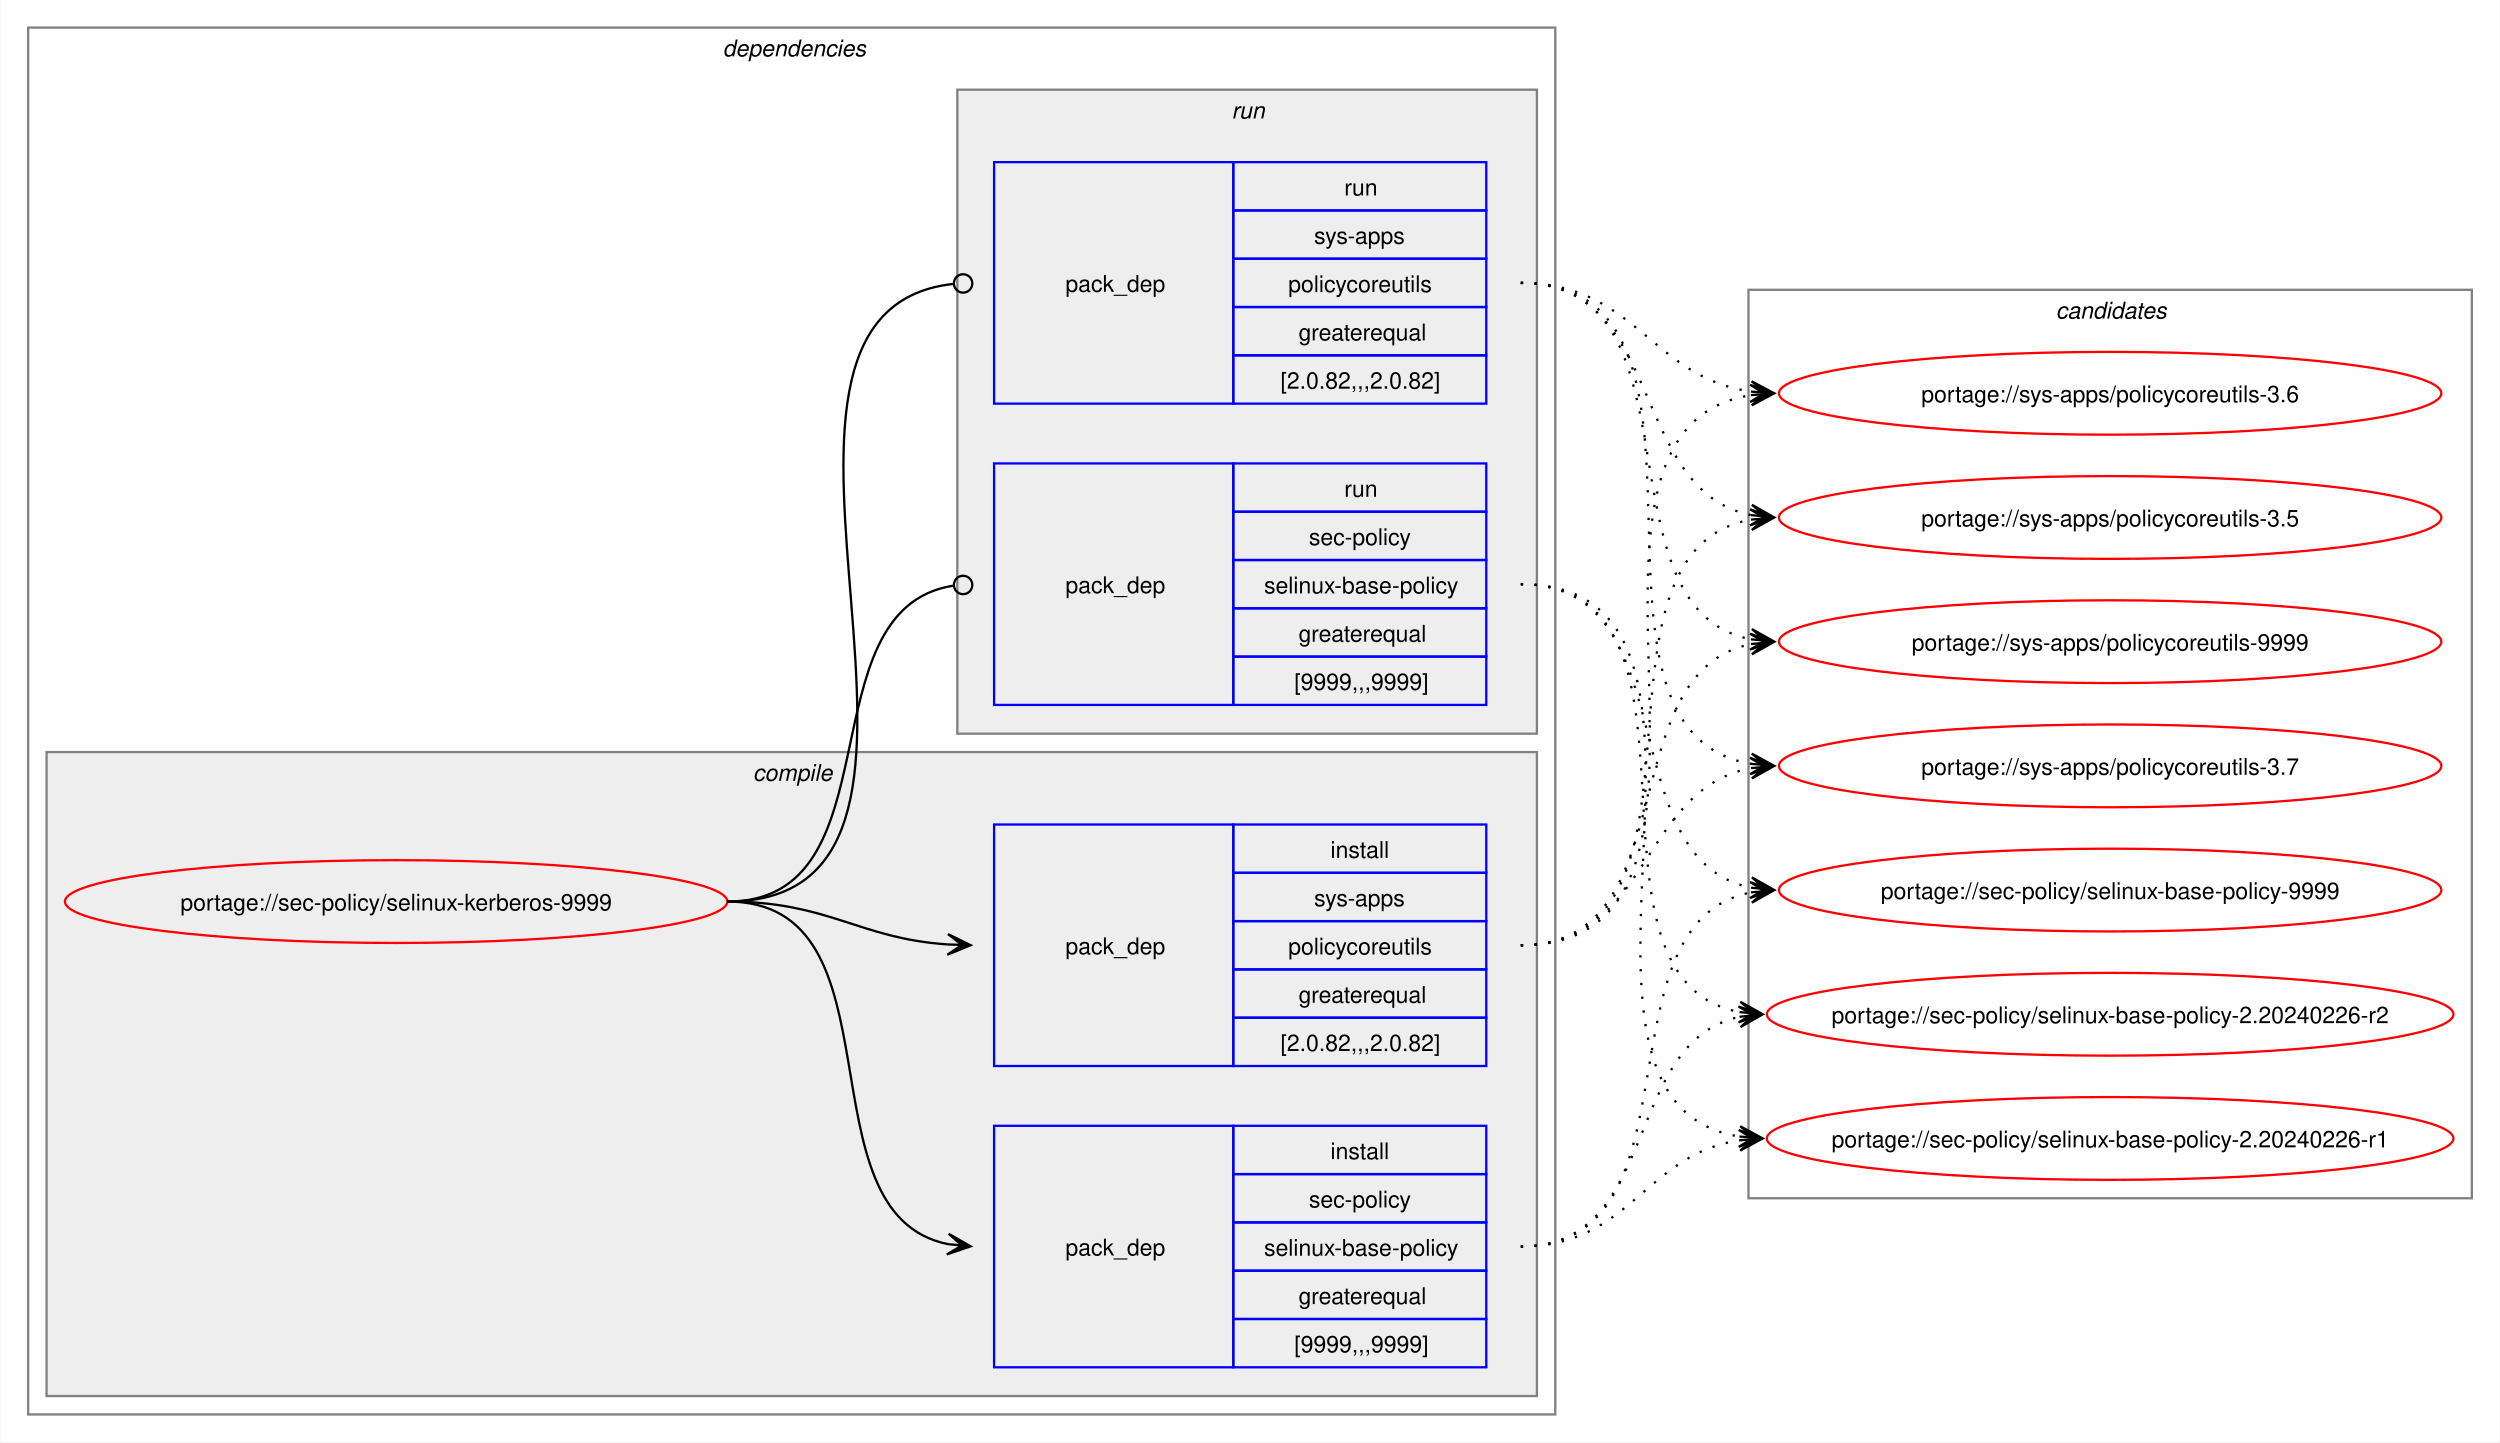
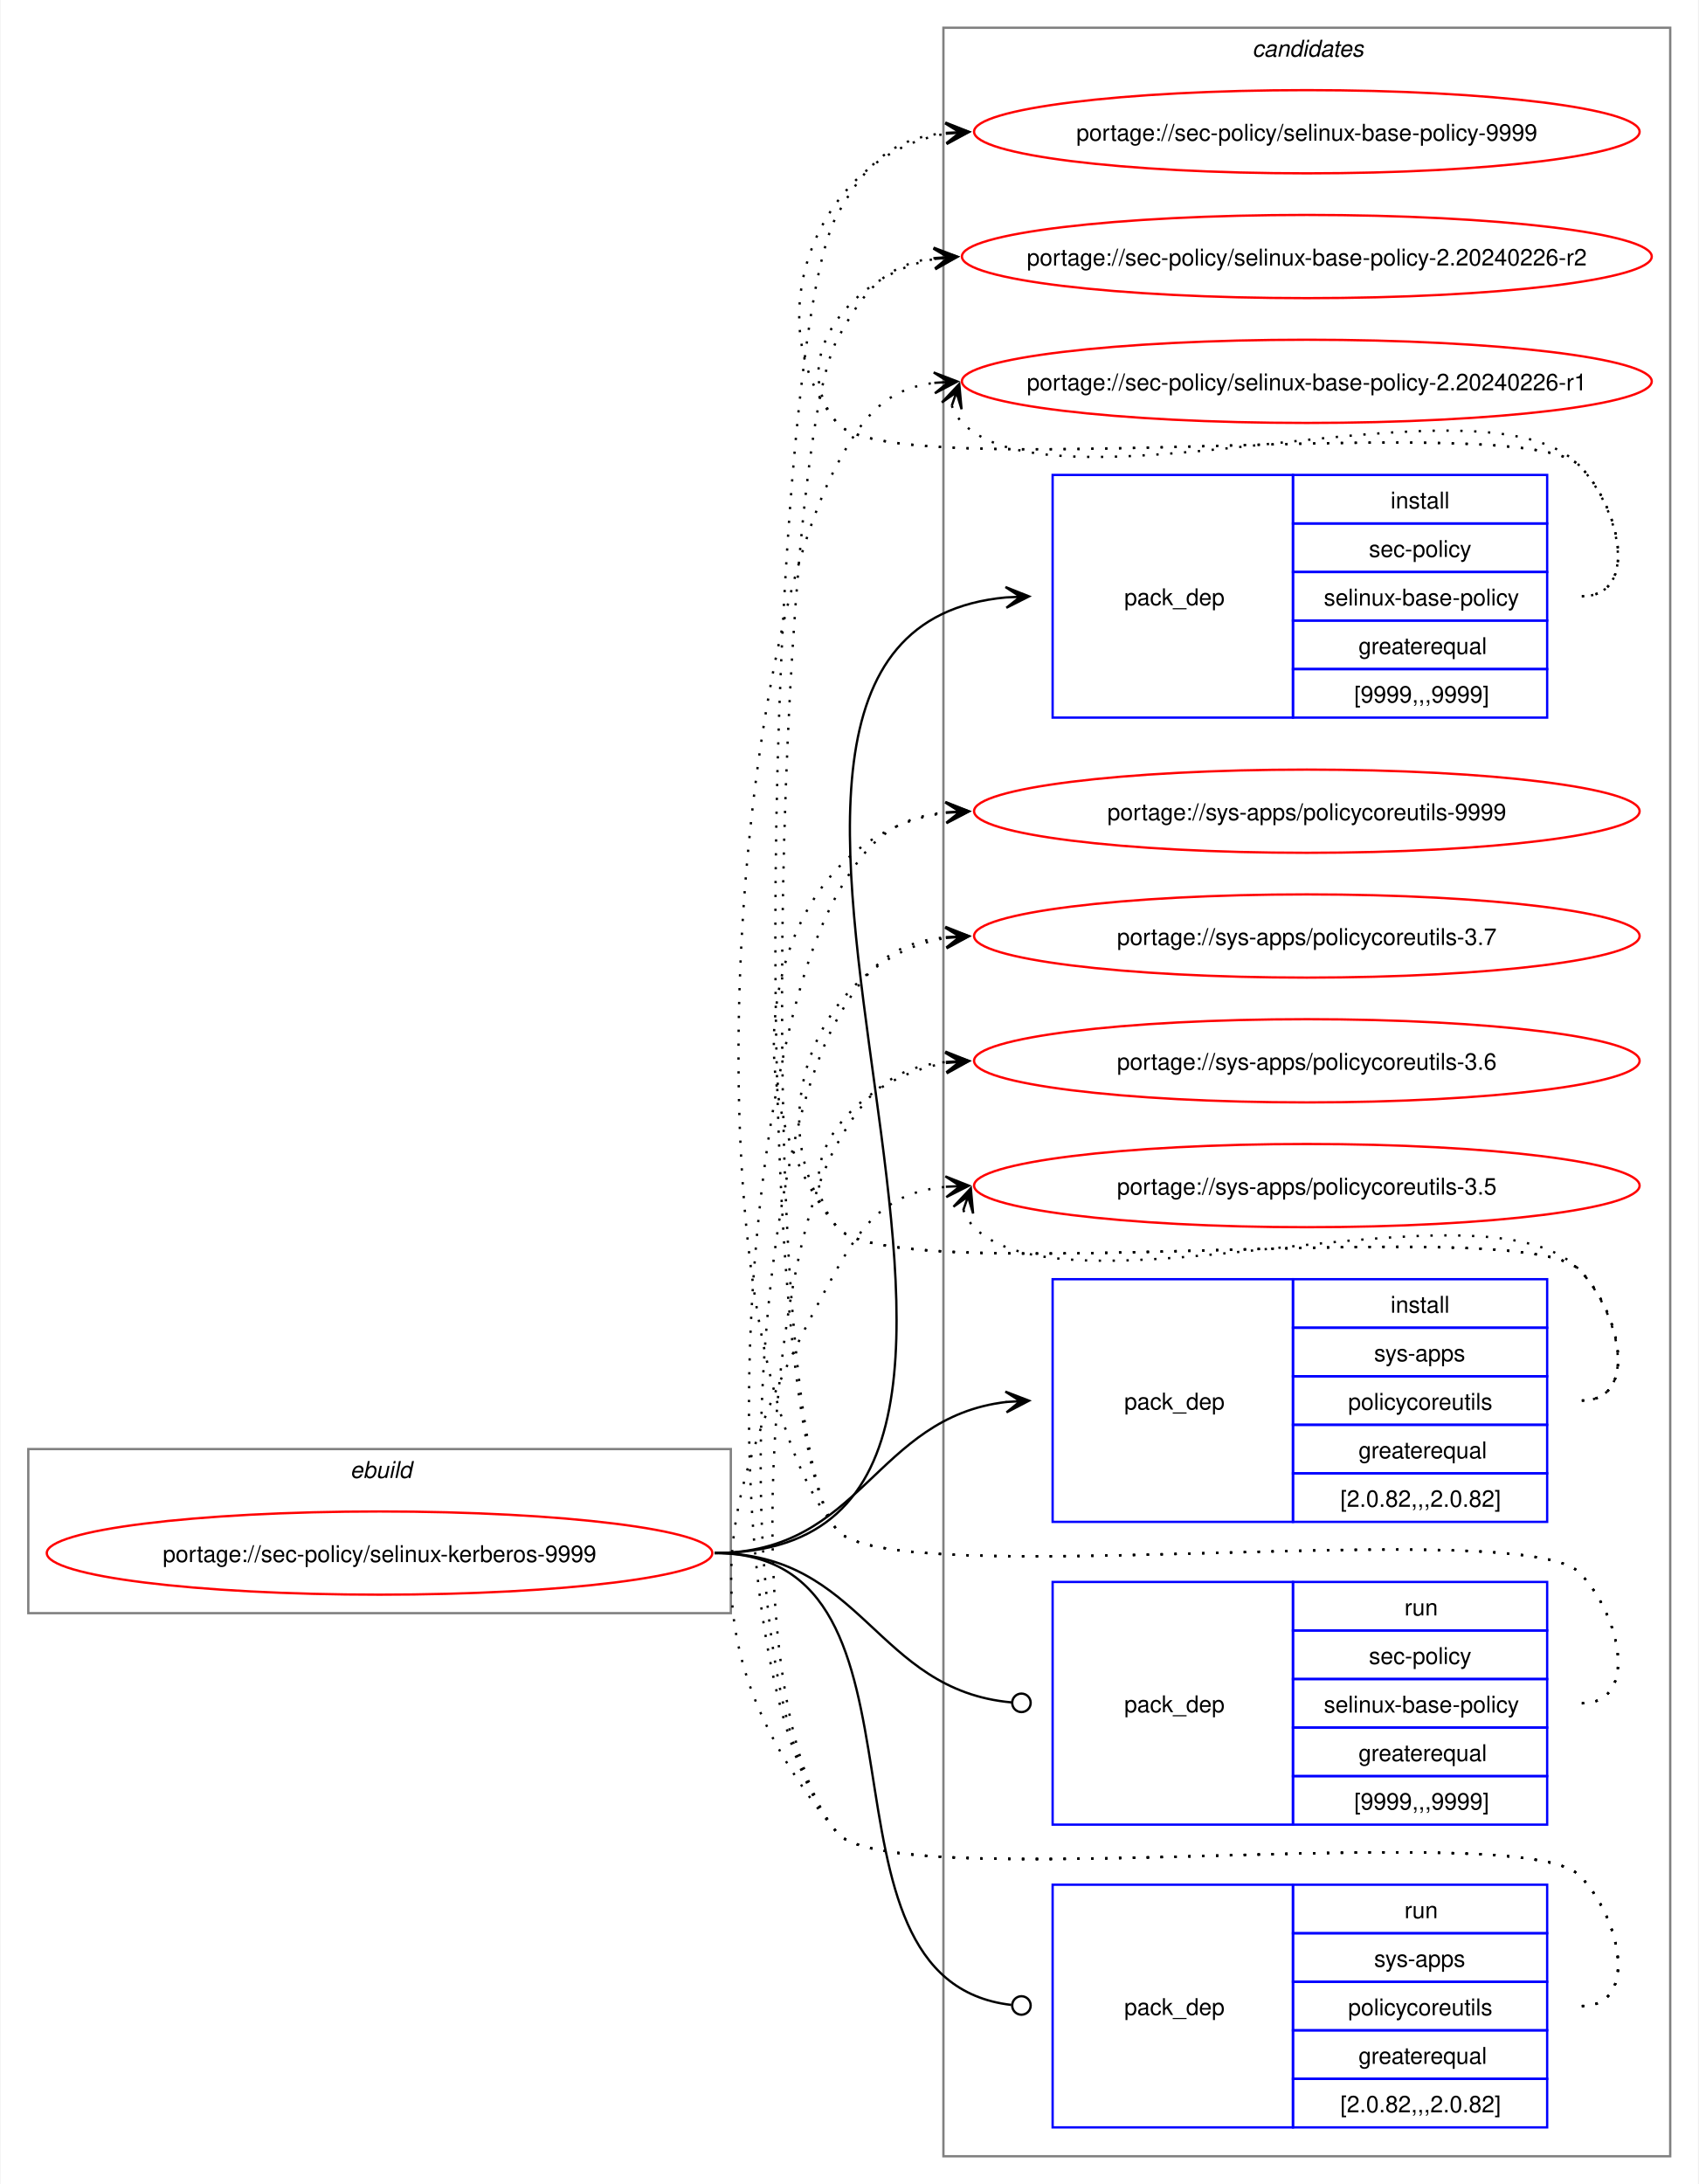
- <svg xmlns="http://www.w3.org/2000/svg" xmlns:xlink="http://www.w3.org/1999/xlink" width="1087pt" height="627pt" viewBox="0.00 0.00 1086.51 627.00">
-   <g id="graph0" class="graph" transform="scale(1 1) rotate(0) translate(4 623)">
-     <polygon fill="white" stroke="none" points="-4,4 -4,-623 1082.51,-623 1082.51,4 -4,4" />
-     <g id="clust2" class="cluster">
-       <polygon fill="none" stroke="gray" points="8,-8 8,-611 672,-611 672,-8 8,-8" />
-       <text text-anchor="start" x="310" y="-598.5" font-family="Helvetica,sans-Serif" font-style="italic" font-size="10.00">dependencies</text>
-     </g>
-     <g id="clust3" class="cluster">
-       <polygon fill="#eeeeee" stroke="gray" points="16,-16 16,-296 664,-296 664,-16 16,-16" />
-       <text text-anchor="start" x="323.12" y="-283.5" font-family="Helvetica,sans-Serif" font-style="italic" font-size="10.00">compile</text>
-     </g>
-     <g id="clust7" class="cluster">
-       <polygon fill="#eeeeee" stroke="gray" points="412,-304 412,-584 664,-584 664,-304 412,-304" />
-       <text text-anchor="start" x="531.25" y="-571.5" font-family="Helvetica,sans-Serif" font-style="italic" font-size="10.00">run</text>
-     </g>
+ <svg xmlns="http://www.w3.org/2000/svg" xmlns:xlink="http://www.w3.org/1999/xlink" width="735pt" height="945pt" viewBox="0.00 0.00 734.51 945.00">
+   <g id="graph0" class="graph" transform="scale(1 1) rotate(0) translate(4 941)">
+     <polygon fill="white" stroke="none" points="-4,4 -4,-941 730.51,-941 730.51,4 -4,4" />
    <g id="clust10" class="cluster">
-       <polygon fill="none" stroke="gray" points="756,-102 756,-497 1070.51,-497 1070.51,-102 756,-102" />
-       <text text-anchor="start" x="889.63" y="-484.5" font-family="Helvetica,sans-Serif" font-style="italic" font-size="10.00">candidates</text>
+       <polygon fill="none" stroke="gray" points="404,-8 404,-929 718.51,-929 718.51,-8 404,-8" />
+       <text text-anchor="start" x="537.63" y="-916.5" font-family="Helvetica,sans-Serif" font-style="italic" font-size="10.00">candidates</text>
+     </g>
+     <g id="clust1" class="cluster">
+       <polygon fill="none" stroke="gray" points="8,-243 8,-314 312,-314 312,-243 8,-243" />
+       <text text-anchor="start" x="147.25" y="-301.5" font-family="Helvetica,sans-Serif" font-style="italic" font-size="10.00">ebuild</text>
    </g>
    <g id="node1" class="node">
      <g id="a_node1">
        <a xlink:href="../sec-policy/selinux-kerberos-9999.svg" xlink:title="portage://sec-policy/selinux-kerberos-9999">
-           <ellipse fill="none" stroke="red" cx="168" cy="-231" rx="144" ry="18" />
-           <text text-anchor="middle" x="168" y="-227.12" font-family="Helvetica,sans-Serif" font-size="10.00">portage://sec-policy/selinux-kerberos-9999</text>
+           <ellipse fill="none" stroke="red" cx="160" cy="-269" rx="144" ry="18" />
+           <text text-anchor="middle" x="160" y="-265.12" font-family="Helvetica,sans-Serif" font-size="10.00">portage://sec-policy/selinux-kerberos-9999</text>
        </a>
      </g>
    </g>
    <g id="node2" class="node">
-       <polygon fill="none" stroke="blue" points="428,-28.5 428,-133.5 532,-133.5 532,-28.5 428,-28.5" />
-       <text text-anchor="start" x="459" y="-77.12" font-family="Helvetica,sans-Serif" font-size="10.00">pack_dep</text>
-       <polygon fill="none" stroke="blue" points="532,-112.5 532,-133.5 642,-133.5 642,-112.5 532,-112.5" />
-       <text text-anchor="start" x="574.25" y="-119" font-family="Helvetica,sans-Serif" font-size="10.00">install</text>
-       <polygon fill="none" stroke="blue" points="532,-91.5 532,-112.5 642,-112.5 642,-91.5 532,-91.5" />
-       <text text-anchor="start" x="564.87" y="-98" font-family="Helvetica,sans-Serif" font-size="10.00">sec-policy</text>
-       <polygon fill="none" stroke="blue" points="532,-70.5 532,-91.5 642,-91.5 642,-70.5 532,-70.5" />
-       <text text-anchor="start" x="545.37" y="-77" font-family="Helvetica,sans-Serif" font-size="10.00">selinux-base-policy</text>
-       <polygon fill="none" stroke="blue" points="532,-49.5 532,-70.5 642,-70.5 642,-49.5 532,-49.5" />
-       <text text-anchor="start" x="560.37" y="-56" font-family="Helvetica,sans-Serif" font-size="10.00">greaterequal</text>
-       <polygon fill="none" stroke="blue" points="532,-28.5 532,-49.5 642,-49.5 642,-28.5 532,-28.5" />
-       <text text-anchor="start" x="558.5" y="-35" font-family="Helvetica,sans-Serif" font-size="10.00">[9999,,,9999]</text>
+       <polygon fill="none" stroke="blue" points="451.26,-630.5 451.26,-735.5 555.26,-735.5 555.26,-630.5 451.26,-630.5" />
+       <text text-anchor="start" x="482.26" y="-679.12" font-family="Helvetica,sans-Serif" font-size="10.00">pack_dep</text>
+       <polygon fill="none" stroke="blue" points="555.26,-714.5 555.26,-735.5 665.26,-735.5 665.26,-714.5 555.26,-714.5" />
+       <text text-anchor="start" x="597.51" y="-721" font-family="Helvetica,sans-Serif" font-size="10.00">install</text>
+       <polygon fill="none" stroke="blue" points="555.26,-693.5 555.26,-714.5 665.26,-714.5 665.26,-693.5 555.26,-693.5" />
+       <text text-anchor="start" x="588.13" y="-700" font-family="Helvetica,sans-Serif" font-size="10.00">sec-policy</text>
+       <polygon fill="none" stroke="blue" points="555.26,-672.5 555.26,-693.5 665.26,-693.5 665.26,-672.5 555.26,-672.5" />
+       <text text-anchor="start" x="568.63" y="-679" font-family="Helvetica,sans-Serif" font-size="10.00">selinux-base-policy</text>
+       <polygon fill="none" stroke="blue" points="555.26,-651.5 555.26,-672.5 665.26,-672.5 665.26,-651.5 555.26,-651.5" />
+       <text text-anchor="start" x="583.63" y="-658" font-family="Helvetica,sans-Serif" font-size="10.00">greaterequal</text>
+       <polygon fill="none" stroke="blue" points="555.26,-630.5 555.26,-651.5 665.26,-651.5 665.26,-630.5 555.26,-630.5" />
+       <text text-anchor="start" x="581.76" y="-637" font-family="Helvetica,sans-Serif" font-size="10.00">[9999,,,9999]</text>
    </g>
    <g id="edge1" class="edge">
-       <path fill="none" stroke="black" d="M312,-231C389.89,-231 342.32,-95.29 407.96,-82.04" />
-       <polygon fill="black" stroke="black" points="417.79,-81.11 408.25,-86.53 414.02,-81.47 407.83,-82.05 407.83,-82.05 407.83,-82.05 414.02,-81.47 407.41,-77.57 417.79,-81.11" />
+       <path fill="none" stroke="black" d="M305,-269C494.97,-269 258.26,-666.59 431.14,-682.51" />
+       <polygon fill="black" stroke="black" points="441.04,-682.95 430.85,-687 437.26,-682.78 431.05,-682.5 431.05,-682.5 431.05,-682.5 437.26,-682.78 431.25,-678.01 441.04,-682.95" />
    </g>
    <g id="node3" class="node">
-       <polygon fill="none" stroke="blue" points="428,-159.5 428,-264.5 532,-264.5 532,-159.5 428,-159.5" />
-       <text text-anchor="start" x="459" y="-208.12" font-family="Helvetica,sans-Serif" font-size="10.00">pack_dep</text>
-       <polygon fill="none" stroke="blue" points="532,-243.5 532,-264.5 642,-264.5 642,-243.5 532,-243.5" />
-       <text text-anchor="start" x="574.25" y="-250" font-family="Helvetica,sans-Serif" font-size="10.00">install</text>
-       <polygon fill="none" stroke="blue" points="532,-222.5 532,-243.5 642,-243.5 642,-222.5 532,-222.5" />
-       <text text-anchor="start" x="567.12" y="-229" font-family="Helvetica,sans-Serif" font-size="10.00">sys-apps</text>
-       <polygon fill="none" stroke="blue" points="532,-201.5 532,-222.5 642,-222.5 642,-201.5 532,-201.5" />
-       <text text-anchor="start" x="555.87" y="-208" font-family="Helvetica,sans-Serif" font-size="10.00">policycoreutils</text>
-       <polygon fill="none" stroke="blue" points="532,-180.5 532,-201.5 642,-201.5 642,-180.5 532,-180.5" />
-       <text text-anchor="start" x="560.37" y="-187" font-family="Helvetica,sans-Serif" font-size="10.00">greaterequal</text>
-       <polygon fill="none" stroke="blue" points="532,-159.5 532,-180.5 642,-180.5 642,-159.5 532,-159.5" />
-       <text text-anchor="start" x="552.5" y="-166" font-family="Helvetica,sans-Serif" font-size="10.00">[2.0.82,,,2.0.82]</text>
+       <polygon fill="none" stroke="blue" points="451.26,-282.5 451.26,-387.5 555.26,-387.5 555.26,-282.5 451.26,-282.5" />
+       <text text-anchor="start" x="482.26" y="-331.12" font-family="Helvetica,sans-Serif" font-size="10.00">pack_dep</text>
+       <polygon fill="none" stroke="blue" points="555.26,-366.5 555.26,-387.5 665.26,-387.5 665.26,-366.5 555.26,-366.5" />
+       <text text-anchor="start" x="597.51" y="-373" font-family="Helvetica,sans-Serif" font-size="10.00">install</text>
+       <polygon fill="none" stroke="blue" points="555.26,-345.5 555.26,-366.5 665.26,-366.5 665.26,-345.5 555.26,-345.5" />
+       <text text-anchor="start" x="590.38" y="-352" font-family="Helvetica,sans-Serif" font-size="10.00">sys-apps</text>
+       <polygon fill="none" stroke="blue" points="555.26,-324.5 555.26,-345.5 665.26,-345.5 665.26,-324.5 555.26,-324.5" />
+       <text text-anchor="start" x="579.13" y="-331" font-family="Helvetica,sans-Serif" font-size="10.00">policycoreutils</text>
+       <polygon fill="none" stroke="blue" points="555.26,-303.5 555.26,-324.5 665.26,-324.5 665.26,-303.5 555.26,-303.5" />
+       <text text-anchor="start" x="583.63" y="-310" font-family="Helvetica,sans-Serif" font-size="10.00">greaterequal</text>
+       <polygon fill="none" stroke="blue" points="555.26,-282.5 555.26,-303.5 665.26,-303.5 665.26,-282.5 555.26,-282.5" />
+       <text text-anchor="start" x="575.76" y="-289" font-family="Helvetica,sans-Serif" font-size="10.00">[2.0.82,,,2.0.82]</text>
    </g>
    <g id="edge2" class="edge">
-       <path fill="none" stroke="black" d="M312,-231C356.34,-231 368.74,-214.99 407.84,-212.36" />
-       <polygon fill="black" stroke="black" points="417.78,-212.04 407.93,-216.86 414,-212.16 407.79,-212.36 407.79,-212.36 407.79,-212.36 414,-212.16 407.64,-207.87 417.78,-212.04" />
+       <path fill="none" stroke="black" d="M305,-269C368.85,-269 374.14,-327.74 431.36,-334.39" />
+       <polygon fill="black" stroke="black" points="441.04,-334.93 430.8,-338.86 437.26,-334.72 431.05,-334.37 431.05,-334.37 431.05,-334.37 437.26,-334.72 431.31,-329.88 441.04,-334.93" />
    </g>
    <g id="node4" class="node">
-       <polygon fill="none" stroke="blue" points="428,-316.5 428,-421.5 532,-421.5 532,-316.5 428,-316.5" />
-       <text text-anchor="start" x="459" y="-365.12" font-family="Helvetica,sans-Serif" font-size="10.00">pack_dep</text>
-       <polygon fill="none" stroke="blue" points="532,-400.5 532,-421.5 642,-421.5 642,-400.5 532,-400.5" />
-       <text text-anchor="start" x="580.25" y="-407" font-family="Helvetica,sans-Serif" font-size="10.00">run</text>
-       <polygon fill="none" stroke="blue" points="532,-379.5 532,-400.5 642,-400.5 642,-379.5 532,-379.5" />
-       <text text-anchor="start" x="564.87" y="-386" font-family="Helvetica,sans-Serif" font-size="10.00">sec-policy</text>
-       <polygon fill="none" stroke="blue" points="532,-358.5 532,-379.5 642,-379.5 642,-358.5 532,-358.5" />
-       <text text-anchor="start" x="545.37" y="-365" font-family="Helvetica,sans-Serif" font-size="10.00">selinux-base-policy</text>
-       <polygon fill="none" stroke="blue" points="532,-337.5 532,-358.5 642,-358.5 642,-337.5 532,-337.5" />
-       <text text-anchor="start" x="560.37" y="-344" font-family="Helvetica,sans-Serif" font-size="10.00">greaterequal</text>
-       <polygon fill="none" stroke="blue" points="532,-316.5 532,-337.5 642,-337.5 642,-316.5 532,-316.5" />
-       <text text-anchor="start" x="558.5" y="-323" font-family="Helvetica,sans-Serif" font-size="10.00">[9999,,,9999]</text>
+       <polygon fill="none" stroke="blue" points="451.26,-151.5 451.26,-256.5 555.26,-256.5 555.26,-151.5 451.26,-151.5" />
+       <text text-anchor="start" x="482.26" y="-200.12" font-family="Helvetica,sans-Serif" font-size="10.00">pack_dep</text>
+       <polygon fill="none" stroke="blue" points="555.26,-235.5 555.26,-256.5 665.26,-256.5 665.26,-235.5 555.26,-235.5" />
+       <text text-anchor="start" x="603.51" y="-242" font-family="Helvetica,sans-Serif" font-size="10.00">run</text>
+       <polygon fill="none" stroke="blue" points="555.26,-214.5 555.26,-235.5 665.26,-235.5 665.26,-214.5 555.26,-214.5" />
+       <text text-anchor="start" x="588.13" y="-221" font-family="Helvetica,sans-Serif" font-size="10.00">sec-policy</text>
+       <polygon fill="none" stroke="blue" points="555.26,-193.5 555.26,-214.5 665.26,-214.5 665.26,-193.5 555.26,-193.5" />
+       <text text-anchor="start" x="568.63" y="-200" font-family="Helvetica,sans-Serif" font-size="10.00">selinux-base-policy</text>
+       <polygon fill="none" stroke="blue" points="555.26,-172.5 555.26,-193.5 665.26,-193.5 665.26,-172.5 555.26,-172.5" />
+       <text text-anchor="start" x="583.63" y="-179" font-family="Helvetica,sans-Serif" font-size="10.00">greaterequal</text>
+       <polygon fill="none" stroke="blue" points="555.26,-151.5 555.26,-172.5 665.26,-172.5 665.26,-151.5 555.26,-151.5" />
+       <text text-anchor="start" x="581.76" y="-158" font-family="Helvetica,sans-Serif" font-size="10.00">[9999,,,9999]</text>
    </g>
    <g id="edge3" class="edge">
-       <path fill="none" stroke="black" d="M312,-231C386.43,-231 345.13,-357.91 410.07,-368.32" />
-       <ellipse fill="none" stroke="black" cx="414.51" cy="-368.66" rx="4" ry="4" />
+       <path fill="none" stroke="black" d="M305,-269C369.47,-269 374.42,-209.71 433.54,-204.38" />
+       <ellipse fill="none" stroke="black" cx="437.76" cy="-204.2" rx="4" ry="4" />
    </g>
    <g id="node5" class="node">
-       <polygon fill="none" stroke="blue" points="428,-447.5 428,-552.5 532,-552.5 532,-447.5 428,-447.5" />
-       <text text-anchor="start" x="459" y="-496.12" font-family="Helvetica,sans-Serif" font-size="10.00">pack_dep</text>
-       <polygon fill="none" stroke="blue" points="532,-531.5 532,-552.5 642,-552.5 642,-531.5 532,-531.5" />
-       <text text-anchor="start" x="580.25" y="-538" font-family="Helvetica,sans-Serif" font-size="10.00">run</text>
-       <polygon fill="none" stroke="blue" points="532,-510.5 532,-531.5 642,-531.5 642,-510.5 532,-510.5" />
-       <text text-anchor="start" x="567.12" y="-517" font-family="Helvetica,sans-Serif" font-size="10.00">sys-apps</text>
-       <polygon fill="none" stroke="blue" points="532,-489.5 532,-510.5 642,-510.5 642,-489.5 532,-489.5" />
-       <text text-anchor="start" x="555.87" y="-496" font-family="Helvetica,sans-Serif" font-size="10.00">policycoreutils</text>
-       <polygon fill="none" stroke="blue" points="532,-468.5 532,-489.5 642,-489.5 642,-468.5 532,-468.5" />
-       <text text-anchor="start" x="560.37" y="-475" font-family="Helvetica,sans-Serif" font-size="10.00">greaterequal</text>
-       <polygon fill="none" stroke="blue" points="532,-447.5 532,-468.5 642,-468.5 642,-447.5 532,-447.5" />
-       <text text-anchor="start" x="552.5" y="-454" font-family="Helvetica,sans-Serif" font-size="10.00">[2.0.82,,,2.0.82]</text>
+       <polygon fill="none" stroke="blue" points="451.26,-20.5 451.26,-125.5 555.26,-125.5 555.26,-20.5 451.26,-20.5" />
+       <text text-anchor="start" x="482.26" y="-69.12" font-family="Helvetica,sans-Serif" font-size="10.00">pack_dep</text>
+       <polygon fill="none" stroke="blue" points="555.26,-104.5 555.26,-125.5 665.26,-125.5 665.26,-104.5 555.26,-104.5" />
+       <text text-anchor="start" x="603.51" y="-111" font-family="Helvetica,sans-Serif" font-size="10.00">run</text>
+       <polygon fill="none" stroke="blue" points="555.26,-83.5 555.26,-104.5 665.26,-104.5 665.26,-83.5 555.26,-83.5" />
+       <text text-anchor="start" x="590.38" y="-90" font-family="Helvetica,sans-Serif" font-size="10.00">sys-apps</text>
+       <polygon fill="none" stroke="blue" points="555.26,-62.5 555.26,-83.5 665.26,-83.5 665.26,-62.5 555.26,-62.5" />
+       <text text-anchor="start" x="579.13" y="-69" font-family="Helvetica,sans-Serif" font-size="10.00">policycoreutils</text>
+       <polygon fill="none" stroke="blue" points="555.26,-41.5 555.26,-62.5 665.26,-62.5 665.26,-41.5 555.26,-41.5" />
+       <text text-anchor="start" x="583.63" y="-48" font-family="Helvetica,sans-Serif" font-size="10.00">greaterequal</text>
+       <polygon fill="none" stroke="blue" points="555.26,-20.5 555.26,-41.5 665.26,-41.5 665.26,-20.5 555.26,-20.5" />
+       <text text-anchor="start" x="575.76" y="-27" font-family="Helvetica,sans-Serif" font-size="10.00">[2.0.82,,,2.0.82]</text>
    </g>
    <g id="edge4" class="edge">
-       <path fill="none" stroke="black" d="M312,-231C437.53,-231 297.51,-487.03 410.07,-499.53" />
-       <ellipse fill="none" stroke="black" cx="414.51" cy="-499.76" rx="4" ry="4" />
+       <path fill="none" stroke="black" d="M305,-269C408.23,-269 340.17,-84.32 433.37,-73.49" />
+       <ellipse fill="none" stroke="black" cx="437.76" cy="-73.25" rx="4" ry="4" />
    </g>
    <g id="node6" class="node">
      <g id="a_node6">
        <a xlink:href="../sec-policy/selinux-base-policy-9999.svg" xlink:title="portage://sec-policy/selinux-base-policy-9999">
-           <ellipse fill="none" stroke="red" cx="913.26" cy="-236" rx="144" ry="18" />
-           <text text-anchor="middle" x="913.26" y="-232.12" font-family="Helvetica,sans-Serif" font-size="10.00">portage://sec-policy/selinux-base-policy-9999</text>
+           <ellipse fill="none" stroke="red" cx="561.26" cy="-884" rx="144" ry="18" />
+           <text text-anchor="middle" x="561.26" y="-880.12" font-family="Helvetica,sans-Serif" font-size="10.00">portage://sec-policy/selinux-base-policy-9999</text>
        </a>
      </g>
    </g>
    <g id="edge5" class="edge">
-       <path fill="none" stroke="black" stroke-dasharray="1,5" d="M657,-81C737.82,-81 688.61,-221.81 757.24,-235.01" />
-       <polygon fill="black" stroke="black" points="767.04,-235.89 756.68,-239.48 763.28,-235.55 757.08,-235 757.08,-235 757.08,-235 763.28,-235.55 757.48,-230.51 767.04,-235.89" />
+       <path fill="none" stroke="black" stroke-dasharray="1,5" d="M680.26,-683C705.37,-683 696.86,-721.59 679.26,-739.5 654.19,-764.99 380.73,-730.4 358,-758 321.16,-802.75 350.5,-874.62 405.34,-883.16" />
+       <polygon fill="black" stroke="black" points="415.04,-883.91 404.73,-887.63 411.27,-883.62 405.07,-883.14 405.07,-883.14 405.07,-883.14 411.27,-883.62 405.41,-878.65 415.04,-883.91" />
    </g>
    <g id="node7" class="node">
      <g id="a_node7">
        <a xlink:href="../sec-policy/selinux-base-policy-2.20240226-r2.svg" xlink:title="portage://sec-policy/selinux-base-policy-2.20240226-r2">
-           <ellipse fill="none" stroke="red" cx="913.26" cy="-182" rx="149.26" ry="18" />
-           <text text-anchor="middle" x="913.26" y="-178.12" font-family="Helvetica,sans-Serif" font-size="10.00">portage://sec-policy/selinux-base-policy-2.20240226-r2</text>
+           <ellipse fill="none" stroke="red" cx="561.26" cy="-830" rx="149.26" ry="18" />
+           <text text-anchor="middle" x="561.26" y="-826.12" font-family="Helvetica,sans-Serif" font-size="10.00">portage://sec-policy/selinux-base-policy-2.20240226-r2</text>
        </a>
      </g>
    </g>
    <g id="edge6" class="edge">
-       <path fill="none" stroke="black" stroke-dasharray="1,5" d="M657,-81C718.21,-81 700.69,-170.14 752.36,-180.93" />
-       <polygon fill="black" stroke="black" points="762.04,-181.88 751.65,-185.39 758.28,-181.51 752.09,-180.91 752.09,-180.91 752.09,-180.91 758.28,-181.51 752.53,-176.43 762.04,-181.88" />
+       <path fill="none" stroke="black" stroke-dasharray="1,5" d="M680.26,-683C705.37,-683 696.86,-721.59 679.26,-739.5 654.19,-764.99 380.73,-730.4 358,-758 335.07,-785.85 364.75,-822.35 400.14,-828.95" />
+       <polygon fill="black" stroke="black" points="410.04,-829.89 399.66,-833.43 406.28,-829.53 400.09,-828.95 400.09,-828.95 400.09,-828.95 406.28,-829.53 400.51,-824.47 410.04,-829.89" />
    </g>
    <g id="node8" class="node">
      <g id="a_node8">
        <a xlink:href="../sec-policy/selinux-base-policy-2.20240226-r1.svg" xlink:title="portage://sec-policy/selinux-base-policy-2.20240226-r1">
-           <ellipse fill="none" stroke="red" cx="913.26" cy="-128" rx="149.26" ry="18" />
-           <text text-anchor="middle" x="913.26" y="-124.12" font-family="Helvetica,sans-Serif" font-size="10.00">portage://sec-policy/selinux-base-policy-2.20240226-r1</text>
+           <ellipse fill="none" stroke="red" cx="561.26" cy="-776" rx="149.26" ry="18" />
+           <text text-anchor="middle" x="561.26" y="-772.12" font-family="Helvetica,sans-Serif" font-size="10.00">portage://sec-policy/selinux-base-policy-2.20240226-r1</text>
        </a>
      </g>
    </g>
    <g id="edge7" class="edge">
-       <path fill="none" stroke="black" stroke-dasharray="1,5" d="M657,-81C704.7,-81 710.88,-121.11 752.26,-127.22" />
-       <polygon fill="black" stroke="black" points="762.04,-127.91 751.75,-131.7 758.27,-127.65 752.06,-127.21 752.06,-127.21 752.06,-127.21 758.27,-127.65 752.38,-122.72 762.04,-127.91" />
+       <path fill="none" stroke="black" stroke-dasharray="1,5" d="M407.62,-765.45C408.65,-762.7 410.32,-759.96 412.26,-758 454.02,-715.66 638.3,-782.62 679.26,-739.5 696.55,-721.29 705.37,-683 680.26,-683" />
+       <polygon fill="black" stroke="black" points="410.86,-774.85 403.34,-766.86 409.63,-771.27 407.6,-765.39 407.6,-765.39 407.6,-765.39 409.63,-771.27 411.85,-763.93 410.86,-774.85" />
    </g>
    <g id="node9" class="node">
      <g id="a_node9">
        <a xlink:href="../sys-apps/policycoreutils-9999.svg" xlink:title="portage://sys-apps/policycoreutils-9999">
-           <ellipse fill="none" stroke="red" cx="913.26" cy="-344" rx="144" ry="18" />
-           <text text-anchor="middle" x="913.26" y="-340.12" font-family="Helvetica,sans-Serif" font-size="10.00">portage://sys-apps/policycoreutils-9999</text>
+           <ellipse fill="none" stroke="red" cx="561.26" cy="-590" rx="144" ry="18" />
+           <text text-anchor="middle" x="561.26" y="-586.12" font-family="Helvetica,sans-Serif" font-size="10.00">portage://sys-apps/policycoreutils-9999</text>
        </a>
      </g>
    </g>
    <g id="edge8" class="edge">
-       <path fill="none" stroke="black" stroke-dasharray="1,5" d="M657,-212C729.83,-212 695.51,-330.93 757.46,-343.01" />
-       <polygon fill="black" stroke="black" points="767.04,-343.89 756.67,-347.46 763.28,-343.55 757.08,-342.98 757.08,-342.98 757.08,-342.98 763.28,-343.55 757.49,-338.5 767.04,-343.89" />
+       <path fill="none" stroke="black" stroke-dasharray="1,5" d="M680.26,-335C705.37,-335 696.86,-373.59 679.26,-391.5 654.19,-416.99 380.73,-382.4 358,-410 306.96,-472 329.85,-579.76 405.27,-589.32" />
+       <polygon fill="black" stroke="black" points="415.04,-589.92 404.78,-593.8 411.27,-589.69 405.06,-589.31 405.06,-589.31 405.06,-589.31 411.27,-589.69 405.34,-584.81 415.04,-589.92" />
    </g>
    <g id="node10" class="node">
      <g id="a_node10">
        <a xlink:href="../sys-apps/policycoreutils-3.7.svg" xlink:title="portage://sys-apps/policycoreutils-3.7">
-           <ellipse fill="none" stroke="red" cx="913.26" cy="-290" rx="144" ry="18" />
-           <text text-anchor="middle" x="913.26" y="-286.12" font-family="Helvetica,sans-Serif" font-size="10.00">portage://sys-apps/policycoreutils-3.7</text>
+           <ellipse fill="none" stroke="red" cx="561.26" cy="-536" rx="144" ry="18" />
+           <text text-anchor="middle" x="561.26" y="-532.12" font-family="Helvetica,sans-Serif" font-size="10.00">portage://sys-apps/policycoreutils-3.7</text>
        </a>
      </g>
    </g>
    <g id="edge9" class="edge">
-       <path fill="none" stroke="black" stroke-dasharray="1,5" d="M657,-212C713.38,-212 708.82,-279.98 757.11,-289.01" />
-       <polygon fill="black" stroke="black" points="767.04,-289.89 756.68,-293.49 763.27,-289.56 757.08,-289.01 757.08,-289.01 757.08,-289.01 763.27,-289.56 757.48,-284.53 767.04,-289.89" />
+       <path fill="none" stroke="black" stroke-dasharray="1,5" d="M680.26,-335C705.37,-335 696.86,-373.59 679.26,-391.5 654.19,-416.99 380.73,-382.4 358,-410 321.16,-454.75 350.5,-526.62 405.34,-535.16" />
+       <polygon fill="black" stroke="black" points="415.04,-535.91 404.73,-539.63 411.27,-535.62 405.07,-535.14 405.07,-535.14 405.07,-535.14 411.27,-535.62 405.41,-530.65 415.04,-535.91" />
    </g>
    <g id="node11" class="node">
      <g id="a_node11">
        <a xlink:href="../sys-apps/policycoreutils-3.6.svg" xlink:title="portage://sys-apps/policycoreutils-3.6">
-           <ellipse fill="none" stroke="red" cx="913.26" cy="-452" rx="144" ry="18" />
-           <text text-anchor="middle" x="913.26" y="-448.12" font-family="Helvetica,sans-Serif" font-size="10.00">portage://sys-apps/policycoreutils-3.6</text>
+           <ellipse fill="none" stroke="red" cx="561.26" cy="-482" rx="144" ry="18" />
+           <text text-anchor="middle" x="561.26" y="-478.12" font-family="Helvetica,sans-Serif" font-size="10.00">portage://sys-apps/policycoreutils-3.6</text>
        </a>
      </g>
    </g>
    <g id="edge10" class="edge">
-       <path fill="none" stroke="black" stroke-dasharray="1,5" d="M657,-212C770.67,-212 658.65,-436.33 757.33,-451.22" />
-       <polygon fill="black" stroke="black" points="767.04,-451.91 756.75,-455.69 763.27,-451.65 757.07,-451.21 757.07,-451.21 757.07,-451.21 763.27,-451.65 757.38,-446.72 767.04,-451.91" />
+       <path fill="none" stroke="black" stroke-dasharray="1,5" d="M680.26,-335C705.37,-335 696.86,-373.59 679.26,-391.5 654.19,-416.99 380.73,-382.4 358,-410 334.19,-438.92 367.88,-474.84 405.16,-481.06" />
+       <polygon fill="black" stroke="black" points="415.04,-481.9 404.7,-485.54 411.27,-481.58 405.08,-481.05 405.08,-481.05 405.08,-481.05 411.27,-481.58 405.46,-476.57 415.04,-481.9" />
    </g>
    <g id="node12" class="node">
      <g id="a_node12">
        <a xlink:href="../sys-apps/policycoreutils-3.5.svg" xlink:title="portage://sys-apps/policycoreutils-3.5">
-           <ellipse fill="none" stroke="red" cx="913.26" cy="-398" rx="144" ry="18" />
-           <text text-anchor="middle" x="913.26" y="-394.12" font-family="Helvetica,sans-Serif" font-size="10.00">portage://sys-apps/policycoreutils-3.5</text>
+           <ellipse fill="none" stroke="red" cx="561.26" cy="-428" rx="144" ry="18" />
+           <text text-anchor="middle" x="561.26" y="-424.12" font-family="Helvetica,sans-Serif" font-size="10.00">portage://sys-apps/policycoreutils-3.5</text>
        </a>
      </g>
    </g>
    <g id="edge11" class="edge">
-       <path fill="none" stroke="black" stroke-dasharray="1,5" d="M657,-212C749.38,-212 678.31,-383.06 757.28,-397.09" />
-       <polygon fill="black" stroke="black" points="767.04,-397.9 756.7,-401.55 763.27,-397.59 757.08,-397.07 757.08,-397.07 757.08,-397.07 763.27,-397.59 757.45,-392.59 767.04,-397.9" />
+       <path fill="none" stroke="black" stroke-dasharray="1,5" d="M412.62,-417.45C413.65,-414.7 415.32,-411.96 417.26,-410 458.22,-368.42 639.09,-433.85 679.26,-391.5 696.54,-373.28 705.37,-335 680.26,-335" />
+       <polygon fill="black" stroke="black" points="415.86,-426.85 408.35,-418.86 414.63,-423.27 412.6,-417.39 412.6,-417.39 412.6,-417.39 414.63,-423.27 416.85,-415.93 415.86,-426.85" />
    </g>
    <g id="edge12" class="edge">
-       <path fill="none" stroke="black" stroke-dasharray="1,5" d="M657,-369C730.15,-369 695.24,-249.16 757.41,-236.99" />
-       <polygon fill="black" stroke="black" points="767.04,-236.11 757.49,-241.51 763.28,-236.46 757.08,-237.02 757.08,-237.02 757.08,-237.02 763.28,-236.46 756.67,-232.54 767.04,-236.11" />
+       <path fill="none" stroke="black" stroke-dasharray="1,5" d="M680.26,-204C705.37,-204 696.86,-242.59 679.26,-260.5 654.19,-285.99 380.73,-251.4 358,-279 317.82,-327.81 327.21,-792.78 358,-848 370.91,-871.16 382.44,-881.29 405.31,-883.51" />
+       <polygon fill="black" stroke="black" points="415.04,-883.95 404.85,-888 411.26,-883.78 405.05,-883.5 405.05,-883.5 405.05,-883.5 411.26,-883.78 405.25,-879.01 415.04,-883.95" />
    </g>
    <g id="edge13" class="edge">
-       <path fill="none" stroke="black" stroke-dasharray="1,5" d="M657,-369C748.67,-369 674.33,-197.03 752.38,-182.92" />
-       <polygon fill="black" stroke="black" points="762.04,-182.1 752.46,-187.43 758.27,-182.42 752.08,-182.94 752.08,-182.94 752.08,-182.94 758.27,-182.42 751.7,-178.46 762.04,-182.1" />
+       <path fill="none" stroke="black" stroke-dasharray="1,5" d="M680.26,-204C705.37,-204 696.86,-242.59 679.26,-260.5 654.19,-285.99 380.73,-251.4 358,-279 321.63,-323.18 331.16,-743.46 358,-794 369.52,-815.68 379.47,-826.69 400.17,-829.35" />
+       <polygon fill="black" stroke="black" points="410.04,-829.93 399.79,-833.84 406.26,-829.71 400.06,-829.34 400.06,-829.34 400.06,-829.34 406.26,-829.71 400.32,-824.85 410.04,-829.93" />
    </g>
    <g id="edge14" class="edge">
-       <path fill="none" stroke="black" stroke-dasharray="1,5" d="M657,-369C770.06,-369 654.65,-144.19 752.09,-128.83" />
-       <polygon fill="black" stroke="black" points="762.04,-128.09 752.4,-133.31 758.27,-128.37 752.07,-128.83 752.07,-128.83 752.07,-128.83 758.27,-128.37 751.74,-124.34 762.04,-128.09" />
+       <path fill="none" stroke="black" stroke-dasharray="1,5" d="M680.26,-204C705.37,-204 696.86,-242.59 679.26,-260.5 654.19,-285.99 380.73,-251.4 358,-279 292.89,-358.09 309.95,-649.52 358,-740 369.52,-761.68 379.47,-772.69 400.17,-775.35" />
+       <polygon fill="black" stroke="black" points="410.04,-775.93 399.79,-779.84 406.26,-775.71 400.06,-775.34 400.06,-775.34 400.06,-775.34 406.26,-775.71 400.32,-770.85 410.04,-775.93" />
    </g>
    <g id="edge15" class="edge">
-       <path fill="none" stroke="black" stroke-dasharray="1,5" d="M657,-500C738.17,-500 688.32,-358.28 757.2,-345" />
-       <polygon fill="black" stroke="black" points="767.04,-344.11 757.49,-349.49 763.28,-344.45 757.08,-345.01 757.08,-345.01 757.08,-345.01 763.28,-344.45 756.68,-340.53 767.04,-344.11" />
+       <path fill="none" stroke="black" stroke-dasharray="1,5" d="M680.26,-73C705.37,-73 696.86,-111.59 679.26,-129.5 654.19,-154.99 380.73,-120.4 358,-148 300.65,-217.65 314.06,-475.2 358,-554 370.91,-577.16 382.44,-587.29 405.31,-589.51" />
+       <polygon fill="black" stroke="black" points="415.04,-589.95 404.85,-594 411.26,-589.78 405.05,-589.5 405.05,-589.5 405.05,-589.5 411.26,-589.78 405.25,-585.01 415.04,-589.95" />
    </g>
    <g id="edge16" class="edge">
-       <path fill="none" stroke="black" stroke-dasharray="1,5" d="M657,-500C758.7,-500 669.77,-305.3 757.33,-290.85" />
-       <polygon fill="black" stroke="black" points="767.04,-290.09 757.42,-295.35 763.27,-290.39 757.07,-290.87 757.07,-290.87 757.07,-290.87 763.27,-290.39 756.72,-286.38 767.04,-290.09" />
+       <path fill="none" stroke="black" stroke-dasharray="1,5" d="M680.26,-73C705.37,-73 696.86,-111.59 679.26,-129.5 654.19,-154.99 380.73,-120.4 358,-148 308.28,-208.39 319.91,-431.68 358,-500 370.91,-523.16 382.44,-533.29 405.31,-535.51" />
+       <polygon fill="black" stroke="black" points="415.04,-535.95 404.85,-540 411.26,-535.78 405.05,-535.5 405.05,-535.5 405.05,-535.5 411.26,-535.78 405.25,-531.01 415.04,-535.95" />
    </g>
    <g id="edge17" class="edge">
-       <path fill="none" stroke="black" stroke-dasharray="1,5" d="M657,-500C706.96,-500 713.63,-458.69 757.33,-452.72" />
-       <polygon fill="black" stroke="black" points="767.04,-452.08 757.36,-457.22 763.27,-452.33 757.06,-452.73 757.06,-452.73 757.06,-452.73 763.27,-452.33 756.77,-448.24 767.04,-452.08" />
+       <path fill="none" stroke="black" stroke-dasharray="1,5" d="M680.26,-73C705.37,-73 696.86,-111.59 679.26,-129.5 654.19,-154.99 380.73,-120.4 358,-148 315.91,-199.12 325.75,-388.16 358,-446 370.91,-469.16 382.44,-479.29 405.31,-481.51" />
+       <polygon fill="black" stroke="black" points="415.04,-481.95 404.85,-486 411.26,-481.78 405.05,-481.5 405.05,-481.5 405.05,-481.5 411.26,-481.78 405.25,-477.01 415.04,-481.95" />
    </g>
    <g id="edge18" class="edge">
-       <path fill="none" stroke="black" stroke-dasharray="1,5" d="M657,-500C720.15,-500 703.55,-409.6 757.35,-399.01" />
-       <polygon fill="black" stroke="black" points="767.04,-398.11 757.5,-403.52 763.28,-398.46 757.08,-399.03 757.08,-399.03 757.08,-399.03 763.28,-398.46 756.67,-394.55 767.04,-398.11" />
+       <path fill="none" stroke="black" stroke-dasharray="1,5" d="M680.26,-73C705.37,-73 696.86,-111.59 679.26,-129.5 654.19,-154.99 380.73,-120.4 358,-148 289.07,-231.72 305.19,-297.28 358,-392 370.91,-415.16 382.44,-425.29 405.31,-427.51" />
+       <polygon fill="black" stroke="black" points="415.04,-427.95 404.85,-432 411.26,-427.78 405.05,-427.5 405.05,-427.5 405.05,-427.5 411.26,-427.78 405.25,-423.01 415.04,-427.95" />
    </g>
  </g>
</svg>
